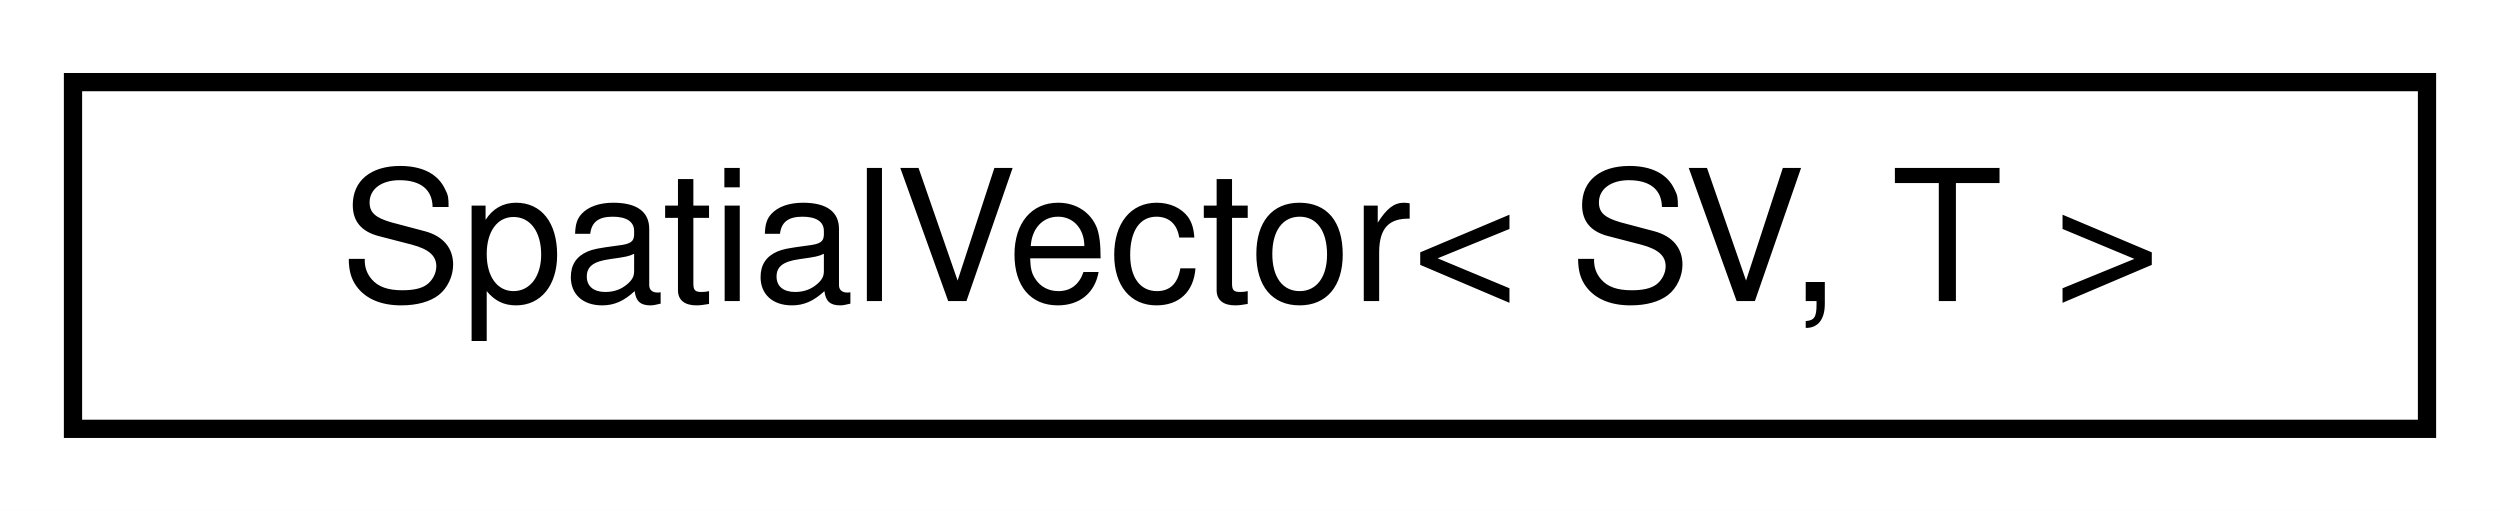
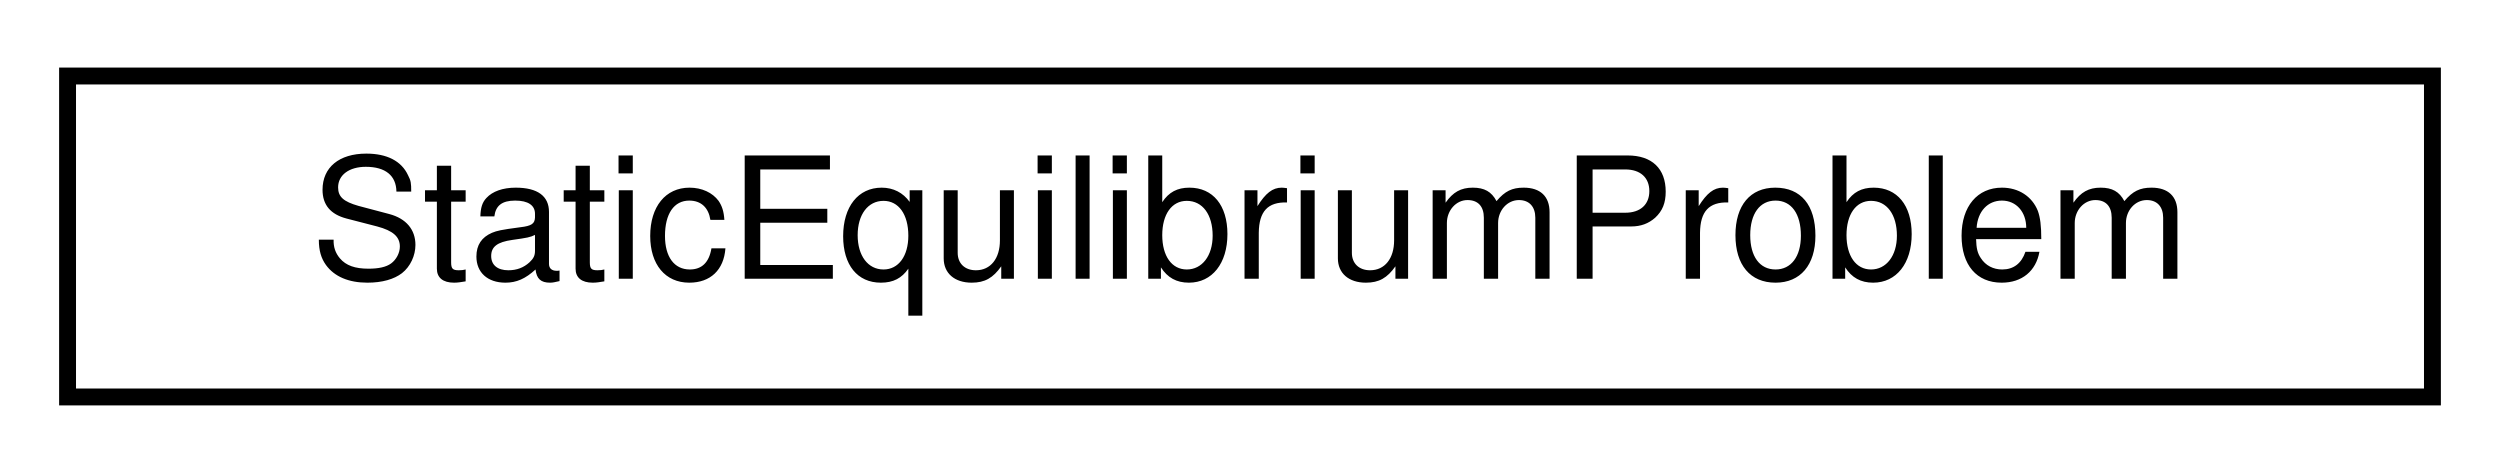
- <svg xmlns="http://www.w3.org/2000/svg" xmlns:xlink="http://www.w3.org/1999/xlink" width="137pt" height="28pt" viewBox="0.00 0.00 137.00 28.00">
+ <svg xmlns="http://www.w3.org/2000/svg" xmlns:xlink="http://www.w3.org/1999/xlink" width="148pt" height="28pt" viewBox="0.00 0.00 148.00 28.00">
  <g id="graph0" class="graph" transform="scale(1 1) rotate(0) translate(4 24)">
-     <polygon fill="white" stroke="transparent" points="-4,4 -4,-24 133,-24 133,4 -4,4" />
+     <polygon fill="white" stroke="transparent" points="-4,4 -4,-24 144,-24 144,4 -4,4" />
    <g id="node1" class="node">
      <g id="a_node1">
-         <a xlink:href="classdrake_1_1multibody_1_1_spatial_vector.html" target="_top" xlink:title="This class represents a spatial vector and has 6 elements, with a 3-element rotational vector on top ...">
-           <polygon fill="white" stroke="black" points="0,-0.5 0,-19.5 129,-19.5 129,-0.5 0,-0.5" />
-           <text text-anchor="middle" x="64.5" y="-7.5" font-family="Helvetica,sans-Serif" font-size="10.00">SpatialVector&lt; SV, T &gt;</text>
+         <a xlink:href="classdrake_1_1multibody_1_1_static_equilibrium_problem.html" target="_top" xlink:title="Finds the static equilibrium pose of a multibody system through optimization.">
+           <polygon fill="white" stroke="black" points="0,-0.5 0,-19.5 140,-19.5 140,-0.5 0,-0.5" />
+           <text text-anchor="middle" x="70" y="-7.5" font-family="Helvetica,sans-Serif" font-size="10.00">StaticEquilibriumProblem</text>
        </a>
      </g>
    </g>
  </g>
</svg>
